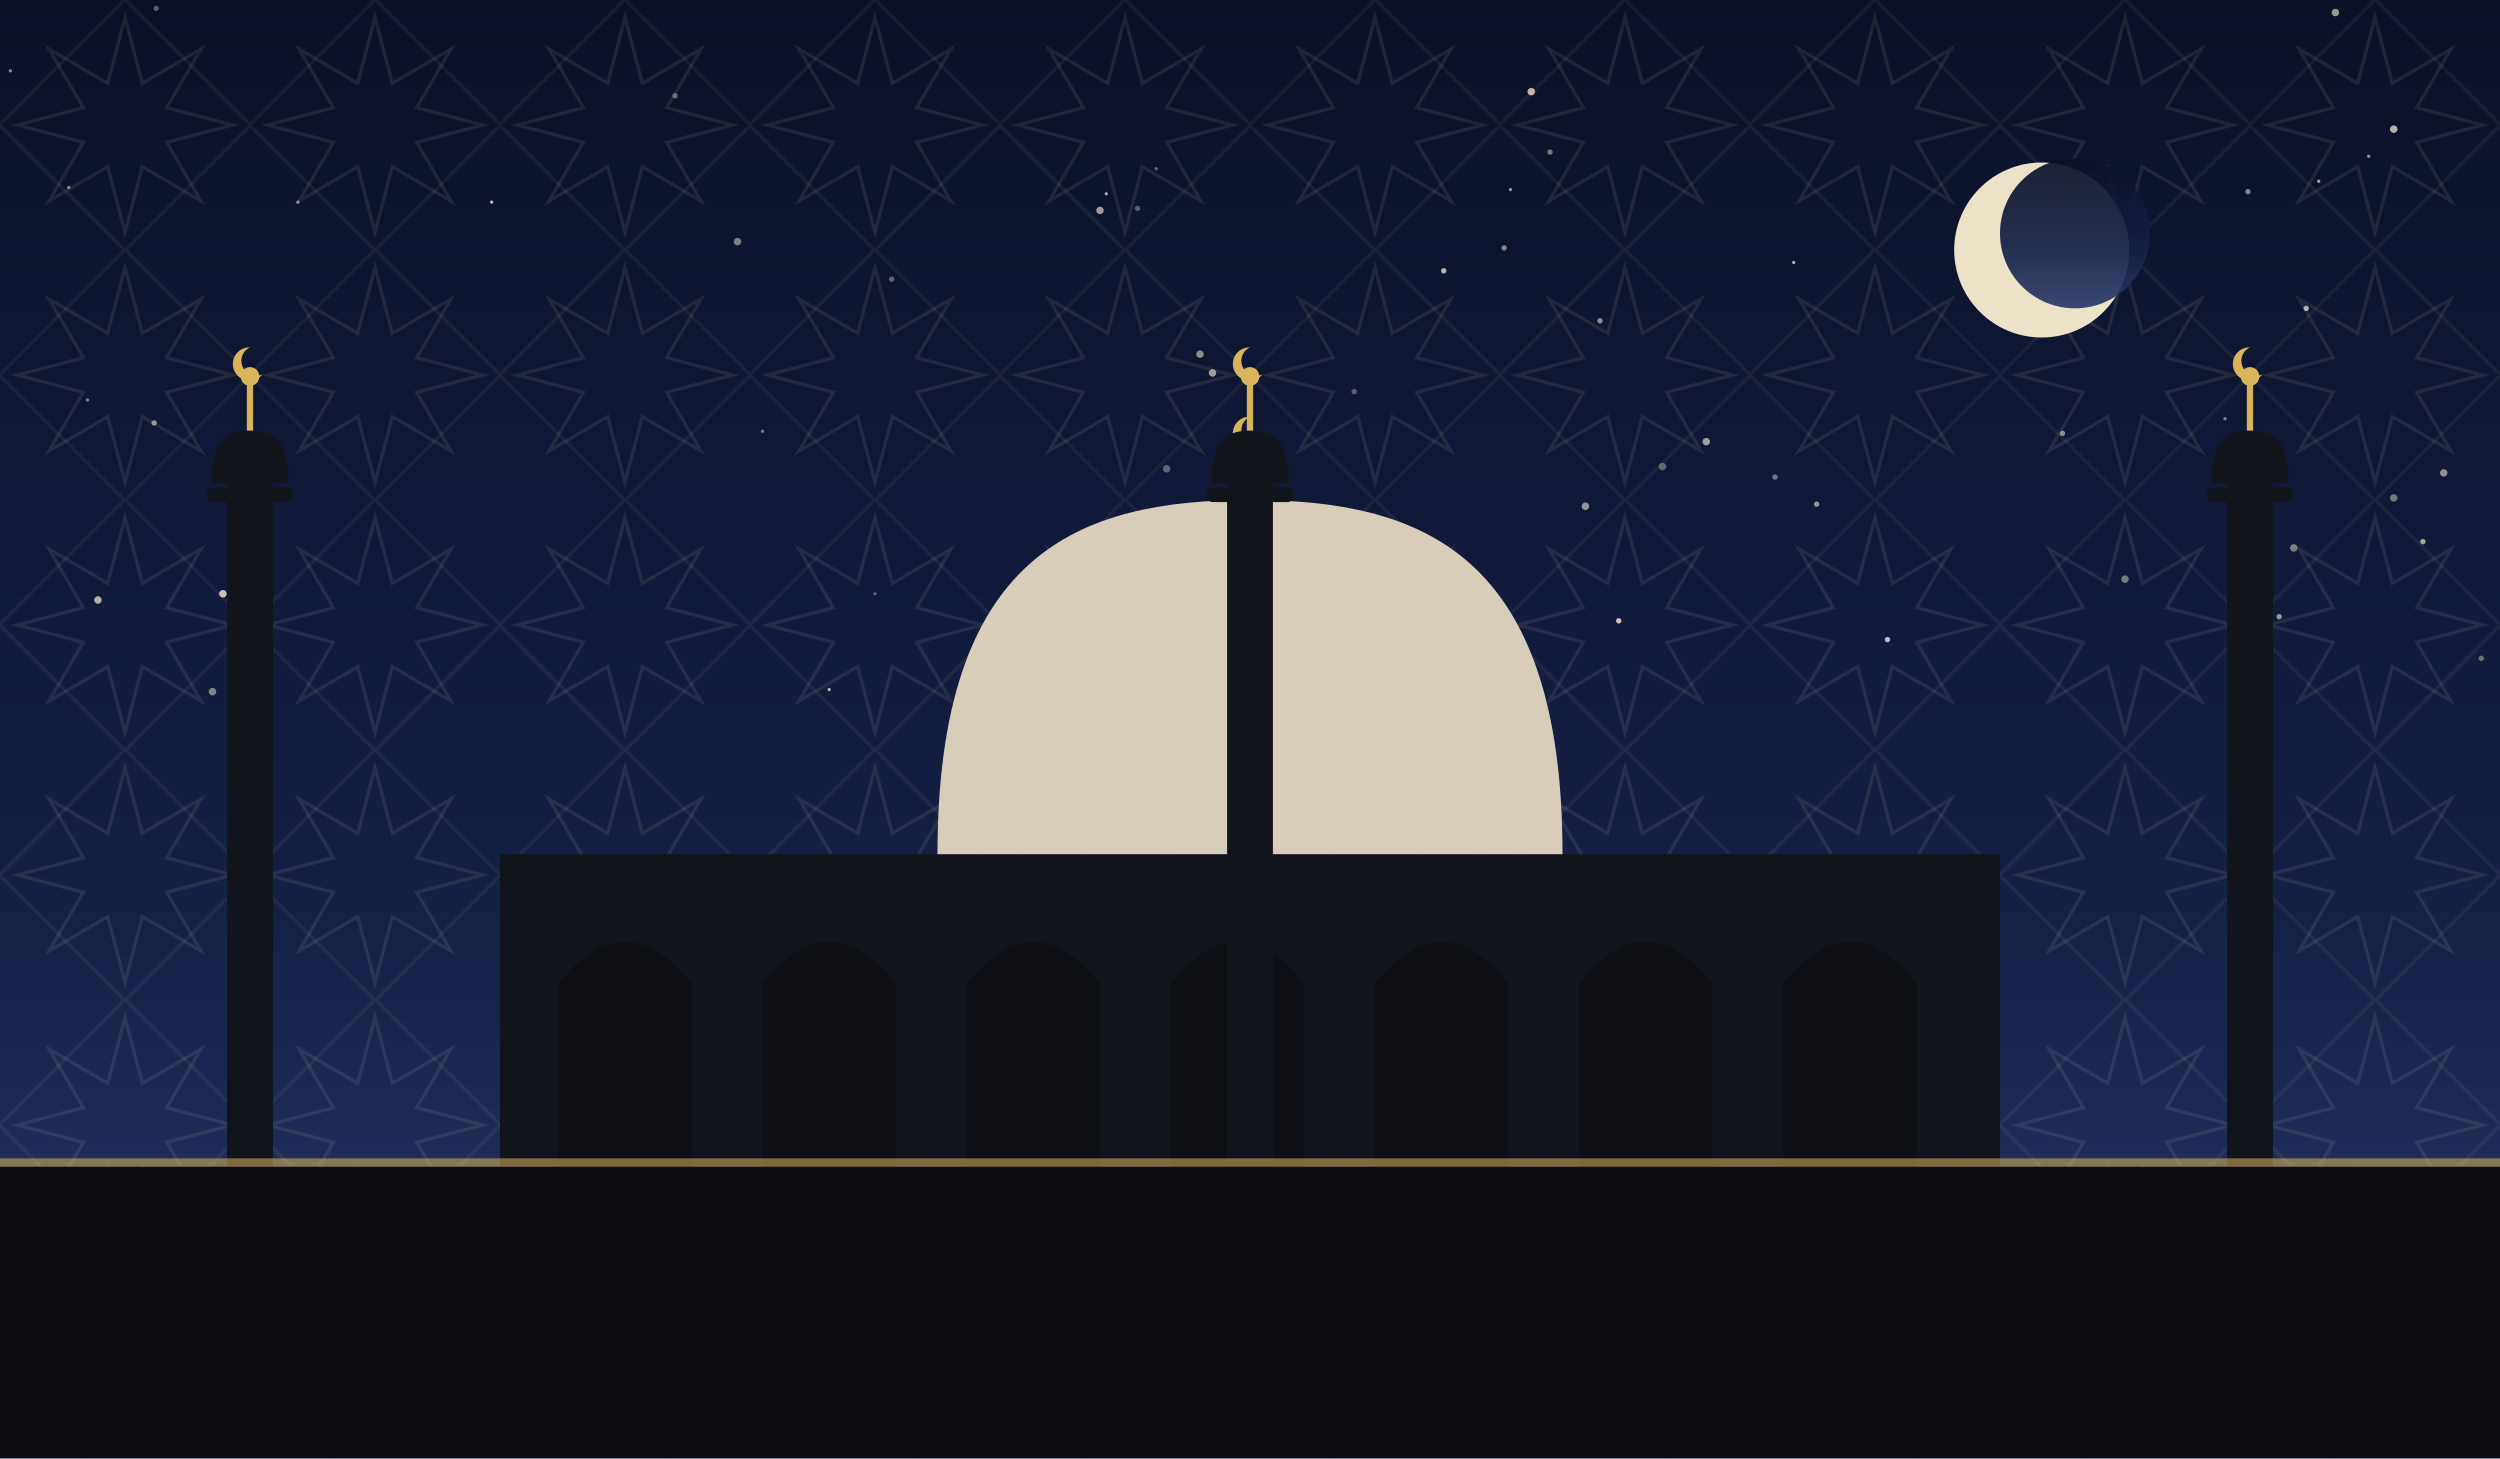
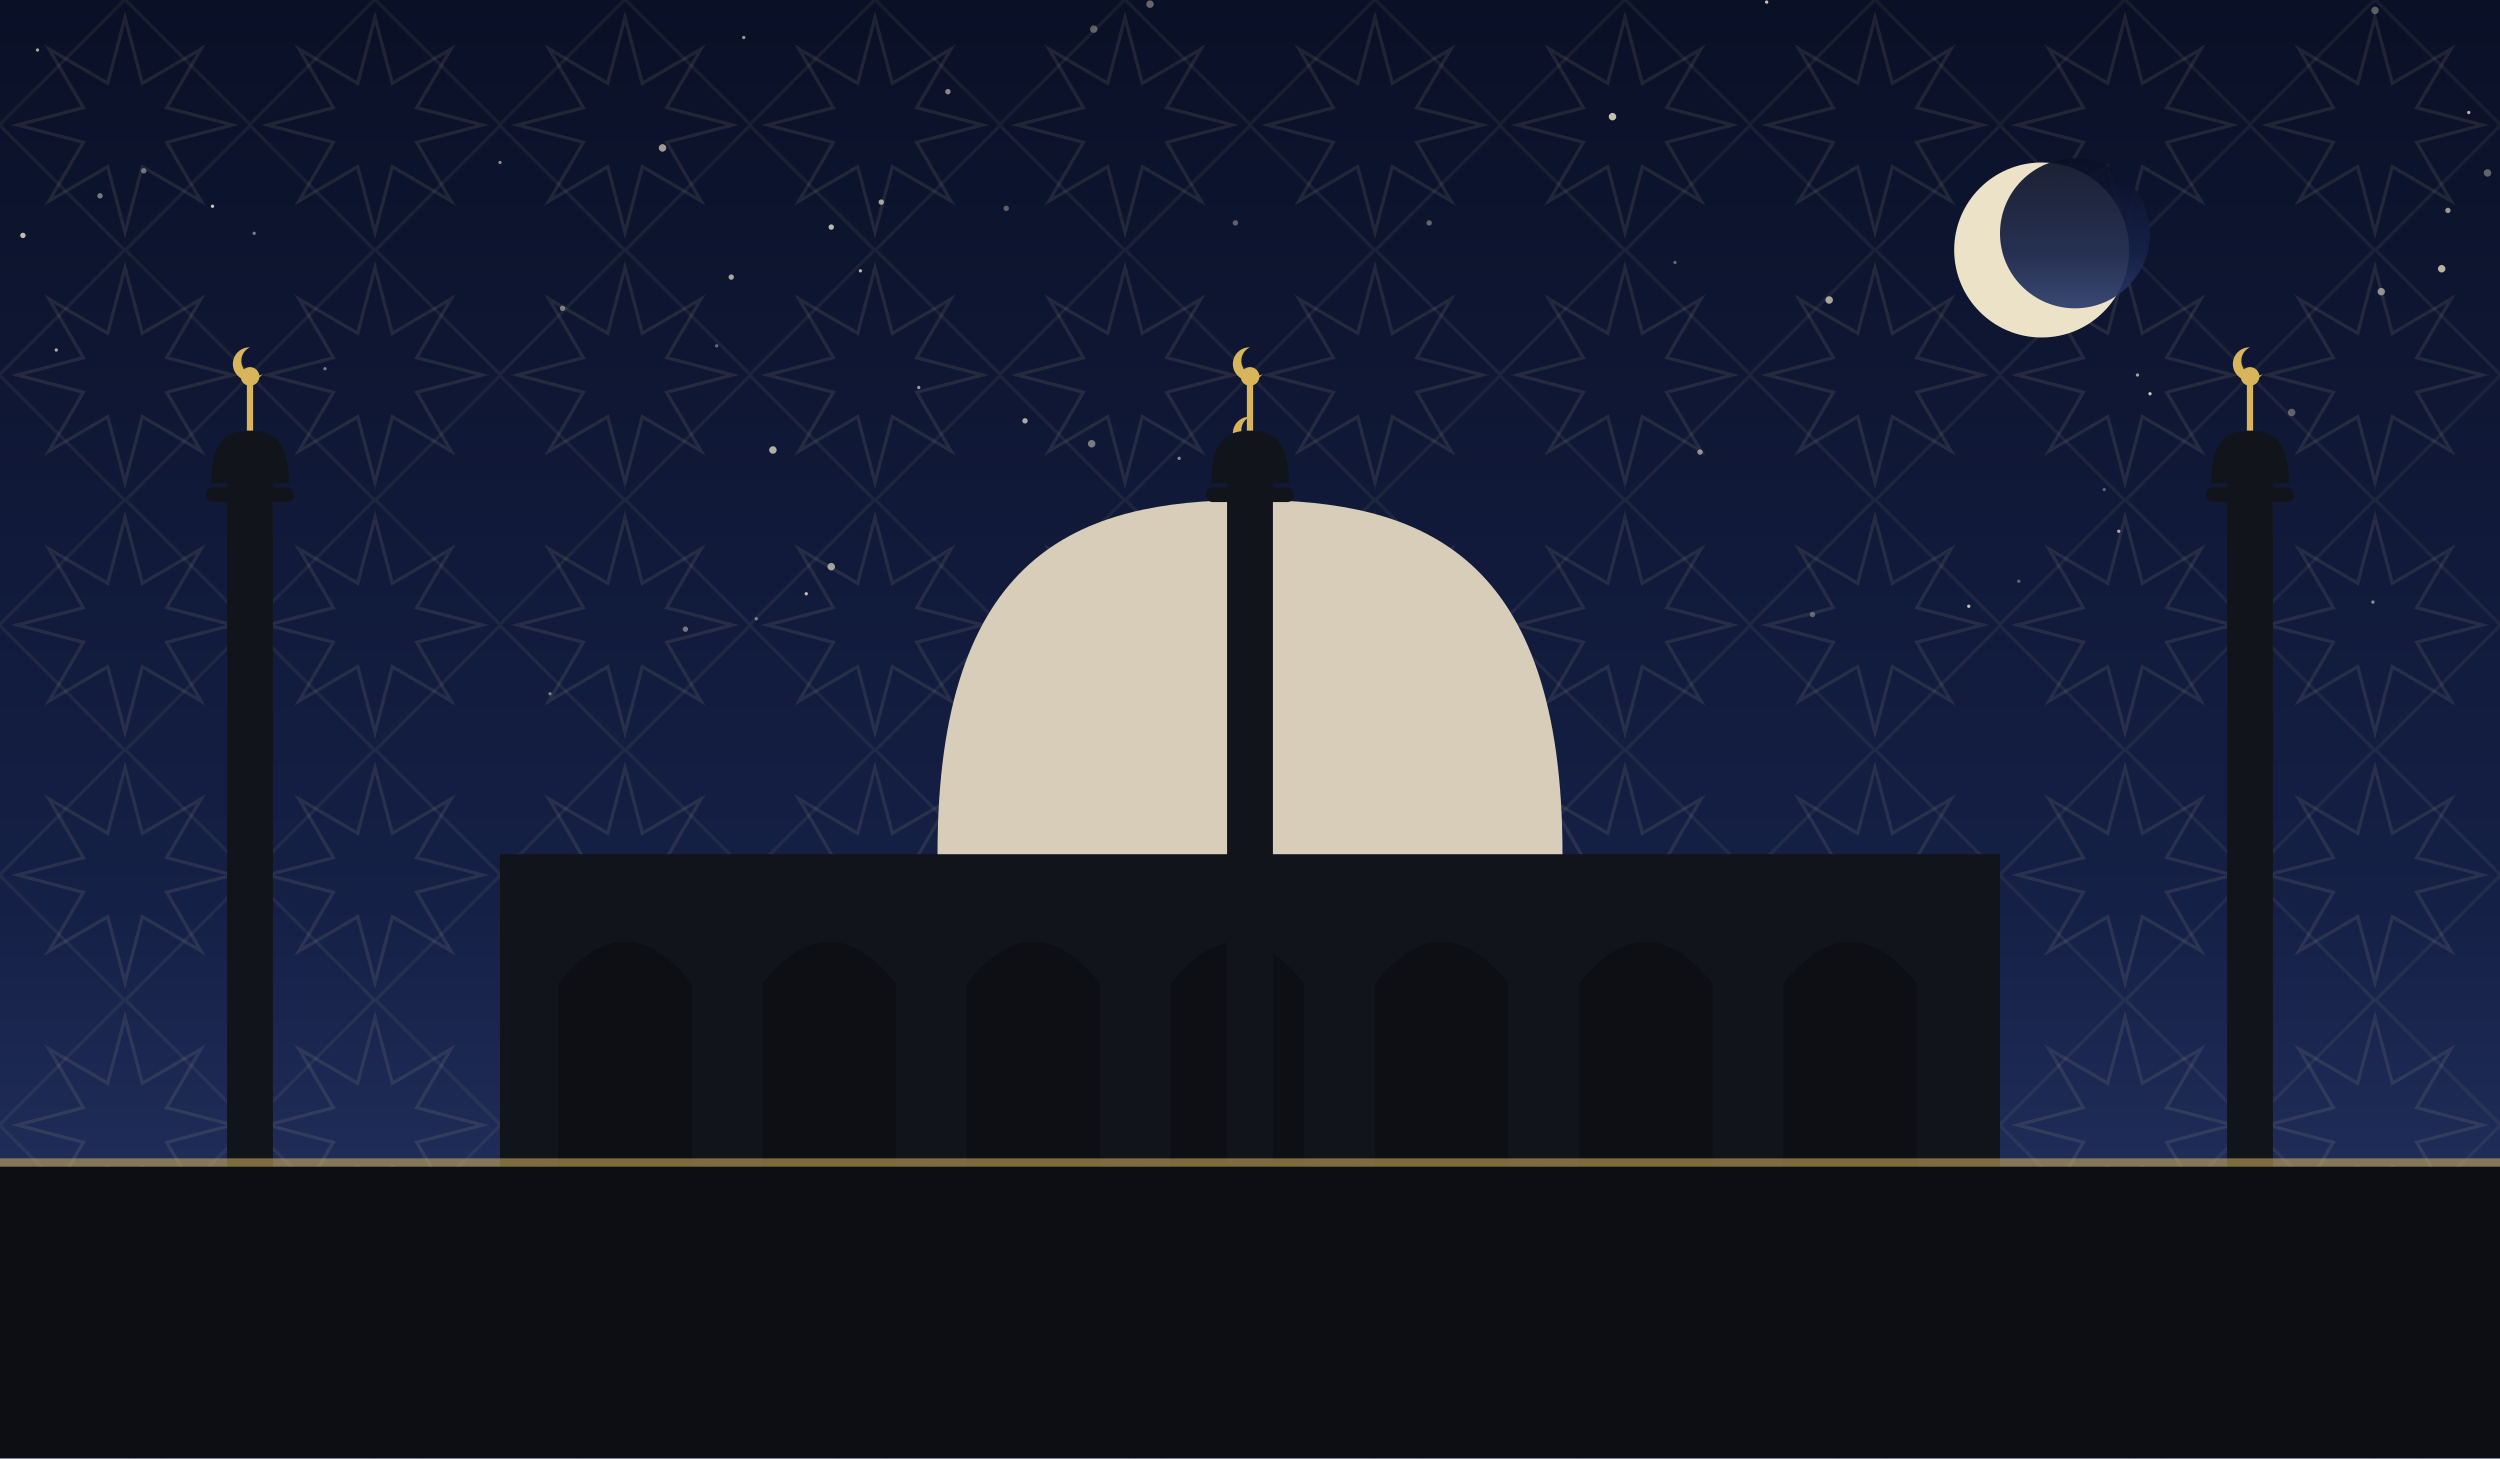
<svg xmlns="http://www.w3.org/2000/svg" viewBox="0 0 1200 700" role="img">
  <defs>
    <linearGradient id="sky" x1="0" y1="0" x2="0" y2="1">
      <stop offset="0" stop-color="#0a1026" />
      <stop offset="0.62" stop-color="#152046" />
      <stop offset="1" stop-color="#2b3a6b" />
    </linearGradient>
    <pattern id="g1" width="120" height="120" patternUnits="userSpaceOnUse">
      <polygon points="111.6,60.0 80.0,68.3 96.5,96.5 68.3,80.0 60.0,111.6 51.7,80.0 23.5,96.5 40.0,68.3 8.4,60.0 40.0,51.7 23.5,23.5 51.7,40.0 60.0,8.4 68.3,40.0 96.5,23.5 80.0,51.7" fill="none" stroke="#e8d9a8" stroke-width="1.6" opacity="0.1" />
      <rect x="17.4" y="17.4" width="85.2" height="85.2" fill="none" stroke="#e8d9a8" stroke-width="1.6" opacity="0.07" transform="rotate(45 60.0 60.0)" />
    </pattern>
  </defs>
  <rect width="1200" height="700" fill="url(#sky)" />
  <rect width="1200" height="700" fill="url(#g1)" />
-   <circle cx="689" cy="279" r="1.8" fill="#f7ecd2" opacity="0.66" />
-   <circle cx="75" cy="4" r="1.3" fill="#f7ecd2" opacity="0.35" />
-   <circle cx="990" cy="208" r="1.3" fill="#f7ecd2" opacity="0.55" />
-   <circle cx="722" cy="119" r="1.3" fill="#f7ecd2" opacity="0.53" />
-   <circle cx="495" cy="281" r="1.8" fill="#f7ecd2" opacity="0.80" />
-   <circle cx="861" cy="126" r="0.8" fill="#f7ecd2" opacity="0.71" />
-   <circle cx="116" cy="210" r="1.8" fill="#f7ecd2" opacity="0.45" />
-   <circle cx="1068" cy="201" r="0.8" fill="#f7ecd2" opacity="0.53" />
-   <circle cx="1101" cy="263" r="1.8" fill="#f7ecd2" opacity="0.48" />
-   <circle cx="47" cy="288" r="1.8" fill="#f7ecd2" opacity="0.71" />
-   <circle cx="42" cy="192" r="0.8" fill="#f7ecd2" opacity="0.49" />
-   <circle cx="1014" cy="123" r="0.8" fill="#f7ecd2" opacity="0.57" />
-   <circle cx="107" cy="285" r="1.8" fill="#f7ecd2" opacity="0.80" />
-   <circle cx="33" cy="90" r="0.8" fill="#f7ecd2" opacity="0.55" />
-   <circle cx="768" cy="154" r="1.3" fill="#f7ecd2" opacity="0.57" />
-   <circle cx="560" cy="225" r="1.8" fill="#f7ecd2" opacity="0.35" />
-   <circle cx="1113" cy="87" r="0.8" fill="#f7ecd2" opacity="0.66" />
-   <circle cx="819" cy="212" r="1.8" fill="#f7ecd2" opacity="0.63" />
-   <circle cx="1094" cy="296" r="1.3" fill="#f7ecd2" opacity="0.59" />
-   <circle cx="906" cy="307" r="1.3" fill="#f7ecd2" opacity="0.77" />
-   <circle cx="519" cy="269" r="1.8" fill="#f7ecd2" opacity="0.46" />
-   <circle cx="5" cy="34" r="0.8" fill="#f7ecd2" opacity="0.55" />
-   <circle cx="1020" cy="278" r="1.8" fill="#f7ecd2" opacity="0.45" />
-   <circle cx="852" cy="229" r="1.3" fill="#f7ecd2" opacity="0.43" />
-   <circle cx="725" cy="91" r="0.8" fill="#f7ecd2" opacity="0.60" />
-   <circle cx="1191" cy="316" r="1.3" fill="#f7ecd2" opacity="0.41" />
-   <circle cx="546" cy="100" r="1.3" fill="#f7ecd2" opacity="0.35" />
-   <circle cx="398" cy="331" r="0.8" fill="#f7ecd2" opacity="0.73" />
-   <circle cx="531" cy="93" r="0.8" fill="#f7ecd2" opacity="0.68" />
-   <circle cx="777" cy="298" r="1.3" fill="#f7ecd2" opacity="0.81" />
-   <circle cx="872" cy="242" r="1.3" fill="#f7ecd2" opacity="0.59" />
-   <circle cx="744" cy="73" r="1.3" fill="#f7ecd2" opacity="0.47" />
-   <circle cx="1137" cy="75" r="0.8" fill="#f7ecd2" opacity="0.60" />
-   <circle cx="1163" cy="260" r="1.3" fill="#f7ecd2" opacity="0.65" />
-   <circle cx="798" cy="224" r="1.8" fill="#f7ecd2" opacity="0.37" />
-   <circle cx="690" cy="335" r="1.8" fill="#f7ecd2" opacity="0.35" />
-   <circle cx="143" cy="97" r="0.8" fill="#f7ecd2" opacity="0.56" />
-   <circle cx="1149" cy="62" r="1.8" fill="#f7ecd2" opacity="0.73" />
-   <circle cx="324" cy="46" r="1.3" fill="#f7ecd2" opacity="0.39" />
-   <circle cx="236" cy="97" r="0.8" fill="#f7ecd2" opacity="0.77" />
-   <circle cx="1149" cy="239" r="1.8" fill="#f7ecd2" opacity="0.46" />
-   <circle cx="735" cy="44" r="1.8" fill="#f7ecd2" opacity="0.75" />
-   <circle cx="650" cy="188" r="1.3" fill="#f7ecd2" opacity="0.35" />
-   <circle cx="582" cy="179" r="1.8" fill="#f7ecd2" opacity="0.63" />
-   <circle cx="555" cy="81" r="0.8" fill="#f7ecd2" opacity="0.40" />
-   <circle cx="1121" cy="6" r="1.8" fill="#f7ecd2" opacity="0.61" />
-   <circle cx="576" cy="170" r="1.8" fill="#f7ecd2" opacity="0.55" />
-   <circle cx="528" cy="101" r="1.8" fill="#f7ecd2" opacity="0.63" />
-   <circle cx="761" cy="243" r="1.8" fill="#f7ecd2" opacity="0.58" />
-   <circle cx="1107" cy="148" r="1.3" fill="#f7ecd2" opacity="0.71" />
-   <circle cx="102" cy="332" r="1.8" fill="#f7ecd2" opacity="0.49" />
-   <circle cx="74" cy="203" r="1.3" fill="#f7ecd2" opacity="0.57" />
-   <circle cx="567" cy="245" r="1.8" fill="#f7ecd2" opacity="0.50" />
-   <circle cx="693" cy="130" r="1.3" fill="#f7ecd2" opacity="0.75" />
-   <circle cx="428" cy="134" r="1.3" fill="#f7ecd2" opacity="0.37" />
-   <circle cx="420" cy="285" r="0.8" fill="#f7ecd2" opacity="0.35" />
-   <circle cx="1173" cy="227" r="1.8" fill="#f7ecd2" opacity="0.56" />
-   <circle cx="1079" cy="92" r="1.3" fill="#f7ecd2" opacity="0.53" />
-   <circle cx="354" cy="116" r="1.8" fill="#f7ecd2" opacity="0.49" />
-   <circle cx="366" cy="207" r="0.8" fill="#f7ecd2" opacity="0.47" />
+   <circle cx="1139" cy="289" r="0.8" fill="#f7ecd2" opacity="0.56" />
+   <circle cx="525" cy="14" r="1.8" fill="#f7ecd2" opacity="0.35" />
+   <circle cx="240" cy="78" r="0.8" fill="#f7ecd2" opacity="0.55" />
+   <circle cx="1172" cy="129" r="1.8" fill="#f7ecd2" opacity="0.73" />
+   <circle cx="945" cy="291" r="0.8" fill="#f7ecd2" opacity="0.80" />
+   <circle cx="111" cy="336" r="0.8" fill="#f7ecd2" opacity="0.81" />
+   <circle cx="566" cy="220" r="0.8" fill="#f7ecd2" opacity="0.55" />
+   <circle cx="318" cy="71" r="1.8" fill="#f7ecd2" opacity="0.63" />
+   <circle cx="351" cy="133" r="1.3" fill="#f7ecd2" opacity="0.68" />
+   <circle cx="497" cy="298" r="0.8" fill="#f7ecd2" opacity="0.41" />
+   <circle cx="492" cy="202" r="1.3" fill="#f7ecd2" opacity="0.69" />
+   <circle cx="264" cy="333" r="0.8" fill="#f7ecd2" opacity="0.47" />
+   <circle cx="557" cy="295" r="0.8" fill="#f7ecd2" opacity="0.50" />
+   <circle cx="483" cy="100" r="1.3" fill="#f7ecd2" opacity="0.35" />
+   <circle cx="18" cy="24" r="0.8" fill="#f7ecd2" opacity="0.67" />
+   <circle cx="1010" cy="235" r="0.8" fill="#f7ecd2" opacity="0.35" />
+   <circle cx="363" cy="297" r="0.8" fill="#f7ecd2" opacity="0.46" />
+   <circle cx="69" cy="82" r="1.3" fill="#f7ecd2" opacity="0.43" />
+   <circle cx="344" cy="166" r="0.8" fill="#f7ecd2" opacity="0.39" />
+   <circle cx="156" cy="177" r="0.8" fill="#f7ecd2" opacity="0.47" />
+   <circle cx="969" cy="279" r="0.8" fill="#f7ecd2" opacity="0.36" />
+   <circle cx="455" cy="44" r="1.3" fill="#f7ecd2" opacity="0.55" />
+   <circle cx="270" cy="148" r="1.3" fill="#f7ecd2" opacity="0.45" />
+   <circle cx="102" cy="99" r="0.8" fill="#f7ecd2" opacity="0.83" />
+   <circle cx="1175" cy="101" r="1.3" fill="#f7ecd2" opacity="0.60" />
+   <circle cx="441" cy="186" r="0.8" fill="#f7ecd2" opacity="0.61" />
+   <circle cx="996" cy="110" r="1.8" fill="#f7ecd2" opacity="0.45" />
+   <circle cx="848" cy="1" r="0.8" fill="#f7ecd2" opacity="0.83" />
+   <circle cx="981" cy="103" r="1.3" fill="#f7ecd2" opacity="0.78" />
+   <circle cx="27" cy="168" r="0.8" fill="#f7ecd2" opacity="0.71" />
+   <circle cx="122" cy="112" r="0.8" fill="#f7ecd2" opacity="0.49" />
+   <circle cx="1194" cy="83" r="1.8" fill="#f7ecd2" opacity="0.37" />
+   <circle cx="387" cy="285" r="0.8" fill="#f7ecd2" opacity="0.80" />
+   <circle cx="413" cy="130" r="0.8" fill="#f7ecd2" opacity="0.75" />
+   <circle cx="48" cy="94" r="1.3" fill="#f7ecd2" opacity="0.47" />
+   <circle cx="1140" cy="5" r="1.8" fill="#f7ecd2" opacity="0.35" />
+   <circle cx="593" cy="107" r="1.3" fill="#f7ecd2" opacity="0.36" />
+   <circle cx="399" cy="272" r="1.8" fill="#f7ecd2" opacity="0.63" />
+   <circle cx="774" cy="56" r="1.8" fill="#f7ecd2" opacity="0.79" />
+   <circle cx="686" cy="107" r="1.3" fill="#f7ecd2" opacity="0.37" />
+   <circle cx="399" cy="109" r="1.3" fill="#f7ecd2" opacity="0.76" />
+   <circle cx="1185" cy="54" r="0.8" fill="#f7ecd2" opacity="0.75" />
+   <circle cx="1100" cy="198" r="1.8" fill="#f7ecd2" opacity="0.35" />
+   <circle cx="1032" cy="189" r="0.8" fill="#f7ecd2" opacity="0.83" />
+   <circle cx="1005" cy="91" r="1.3" fill="#f7ecd2" opacity="0.40" />
+   <circle cx="371" cy="216" r="1.8" fill="#f7ecd2" opacity="0.71" />
+   <circle cx="1026" cy="180" r="0.8" fill="#f7ecd2" opacity="0.65" />
+   <circle cx="978" cy="111" r="0.8" fill="#f7ecd2" opacity="0.43" />
+   <circle cx="11" cy="113" r="1.3" fill="#f7ecd2" opacity="0.78" />
+   <circle cx="357" cy="18" r="0.8" fill="#f7ecd2" opacity="0.61" />
+   <circle cx="552" cy="2" r="1.8" fill="#f7ecd2" opacity="0.39" />
+   <circle cx="524" cy="213" r="1.8" fill="#f7ecd2" opacity="0.47" />
+   <circle cx="1017" cy="255" r="0.8" fill="#f7ecd2" opacity="0.70" />
+   <circle cx="1143" cy="140" r="1.8" fill="#f7ecd2" opacity="0.55" />
+   <circle cx="878" cy="144" r="1.8" fill="#f7ecd2" opacity="0.67" />
+   <circle cx="870" cy="295" r="1.3" fill="#f7ecd2" opacity="0.35" />
+   <circle cx="423" cy="97" r="1.3" fill="#f7ecd2" opacity="0.66" />
+   <circle cx="329" cy="302" r="1.3" fill="#f7ecd2" opacity="0.43" />
+   <circle cx="804" cy="126" r="0.8" fill="#f7ecd2" opacity="0.39" />
+   <circle cx="816" cy="217" r="1.3" fill="#f7ecd2" opacity="0.57" />
  <circle cx="980" cy="120" r="42" fill="#f6ecd0" opacity="0.95" />
  <circle cx="996" cy="112" r="36" fill="url(#sky)" opacity="0.92" />
  <rect x="240" y="410" width="720" height="150" fill="#12141c" />
  <path d="M 268 560 L 268 472 Q 300 432 332 472 L 332 560 Z" fill="#0c0e14" opacity="0.9" />
  <path d="M 366 560 L 366 472 Q 398 432 430 472 L 430 560 Z" fill="#0c0e14" opacity="0.9" />
  <path d="M 464 560 L 464 472 Q 496 432 528 472 L 528 560 Z" fill="#0c0e14" opacity="0.9" />
  <path d="M 562 560 L 562 472 Q 594 432 626 472 L 626 560 Z" fill="#0c0e14" opacity="0.9" />
  <path d="M 660 560 L 660 472 Q 692 432 724 472 L 724 560 Z" fill="#0c0e14" opacity="0.9" />
  <path d="M 758 560 L 758 472 Q 790 432 822 472 L 822 560 Z" fill="#0c0e14" opacity="0.9" />
  <path d="M 856 560 L 856 472 Q 888 432 920 472 L 920 560 Z" fill="#0c0e14" opacity="0.9" />
  <path d="M 450 410 C 450 265.5, 517.5 240, 600 240 C 682.5 240, 750 265.5, 750 410 Z" fill="#d8cdb8" />
  <line x1="600" y1="240" x2="600" y2="218" stroke="#d8b45a" stroke-width="3" />
  <circle cx="600" cy="214" r="4.5" fill="#d8b45a" />
  <path d="M 600 200 a 8 8 0 1 0 6 13 a 6.4 6.4 0 1 1 -6 -13 Z" fill="#d8b45a" />
  <rect x="109.0" y="230" width="22" height="330" fill="#12141c" />
  <rect x="99.1" y="234" width="41.8" height="7" rx="3" fill="#12141c" />
  <path d="M 101.3 232 C 101.3 210.495, 109.715 206.7, 120 206.7 C 130.285 206.7, 138.7 210.495, 138.7 232 Z" fill="#12141c" />
  <line x1="120" y1="206.7" x2="120" y2="184.7" stroke="#d8b45a" stroke-width="3" />
  <circle cx="120" cy="180.7" r="4.5" fill="#d8b45a" />
  <path d="M 120 166.7 a 8 8 0 1 0 6 13 a 6.4 6.4 0 1 1 -6 -13 Z" fill="#d8b45a" />
  <rect x="589.0" y="230" width="22" height="330" fill="#12141c" />
  <rect x="579.1" y="234" width="41.8" height="7" rx="3" fill="#12141c" />
  <path d="M 581.3 232 C 581.3 210.495, 589.715 206.7, 600 206.7 C 610.285 206.7, 618.7 210.495, 618.7 232 Z" fill="#12141c" />
  <line x1="600" y1="206.7" x2="600" y2="184.7" stroke="#d8b45a" stroke-width="3" />
  <circle cx="600" cy="180.7" r="4.5" fill="#d8b45a" />
  <path d="M 600 166.7 a 8 8 0 1 0 6 13 a 6.4 6.4 0 1 1 -6 -13 Z" fill="#d8b45a" />
  <rect x="1069.0" y="230" width="22" height="330" fill="#12141c" />
  <rect x="1059.1" y="234" width="41.8" height="7" rx="3" fill="#12141c" />
  <path d="M 1061.3 232 C 1061.3 210.495, 1069.715 206.7, 1080 206.7 C 1090.285 206.7, 1098.7 210.495, 1098.7 232 Z" fill="#12141c" />
  <line x1="1080" y1="206.7" x2="1080" y2="184.7" stroke="#d8b45a" stroke-width="3" />
  <circle cx="1080" cy="180.7" r="4.5" fill="#d8b45a" />
  <path d="M 1080 166.7 a 8 8 0 1 0 6 13 a 6.4 6.4 0 1 1 -6 -13 Z" fill="#d8b45a" />
  <rect x="0" y="560" width="1200" height="140" fill="#0c0e14" />
  <rect x="0" y="556" width="1200" height="4" fill="#d8b45a" opacity="0.55" />
</svg>
